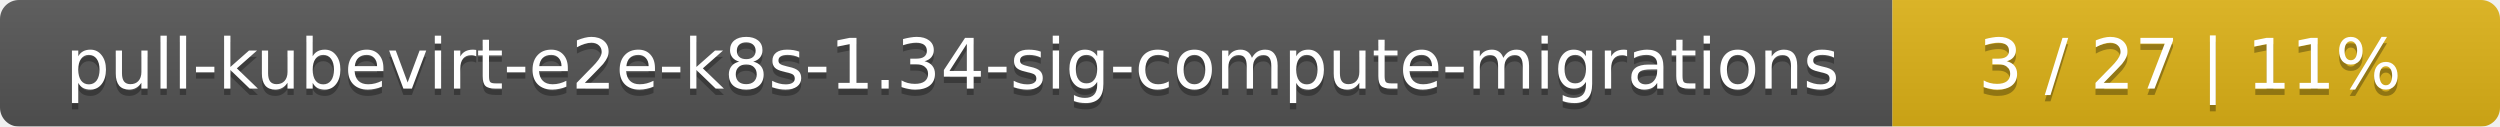
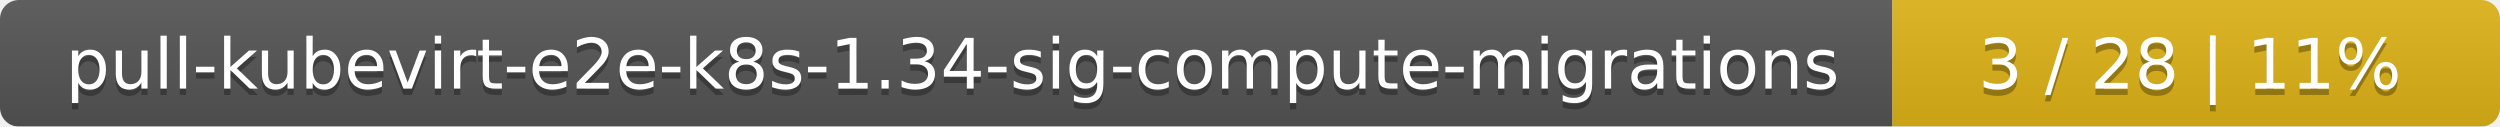
<svg xmlns="http://www.w3.org/2000/svg" width="395" height="20">
  <linearGradient id="smooth" x2="0" y2="100%">
    <stop offset="0" stop-color="#bbb" stop-opacity=".1" />
    <stop offset="1" stop-opacity=".1" />
  </linearGradient>
  <mask id="round">
    <rect width="395" height="20" rx="3" fill="#fff" />
  </mask>
  <g mask="url(#round)">
    <rect width="299" height="20" fill="#555" />
    <rect x="299" width="96" height="20" fill="#dfb317" />
    <rect width="395" height="20" fill="url(#smooth)" />
  </g>
  <g fill="#fff" text-anchor="middle" font-family="DejaVu Sans,Verdana,Geneva,sans-serif" font-size="11">
    <text x="150.5" y="15" fill="#010101" fill-opacity=".3">pull-kubevirt-e2e-k8s-1.34-sig-compute-migrations</text>
    <text x="150.5" y="14">pull-kubevirt-e2e-k8s-1.34-sig-compute-migrations</text>
-     <text x="346" y="15" fill="#010101" fill-opacity=".3">3 / 27    |    11%</text>
-     <text x="346" y="14">3 / 27    |    11%</text>
+     <text x="346" y="15" fill="#010101" fill-opacity=".3">3 / 28    |    11%</text>
+     <text x="346" y="14">3 / 28    |    11%</text>
  </g>
</svg>
